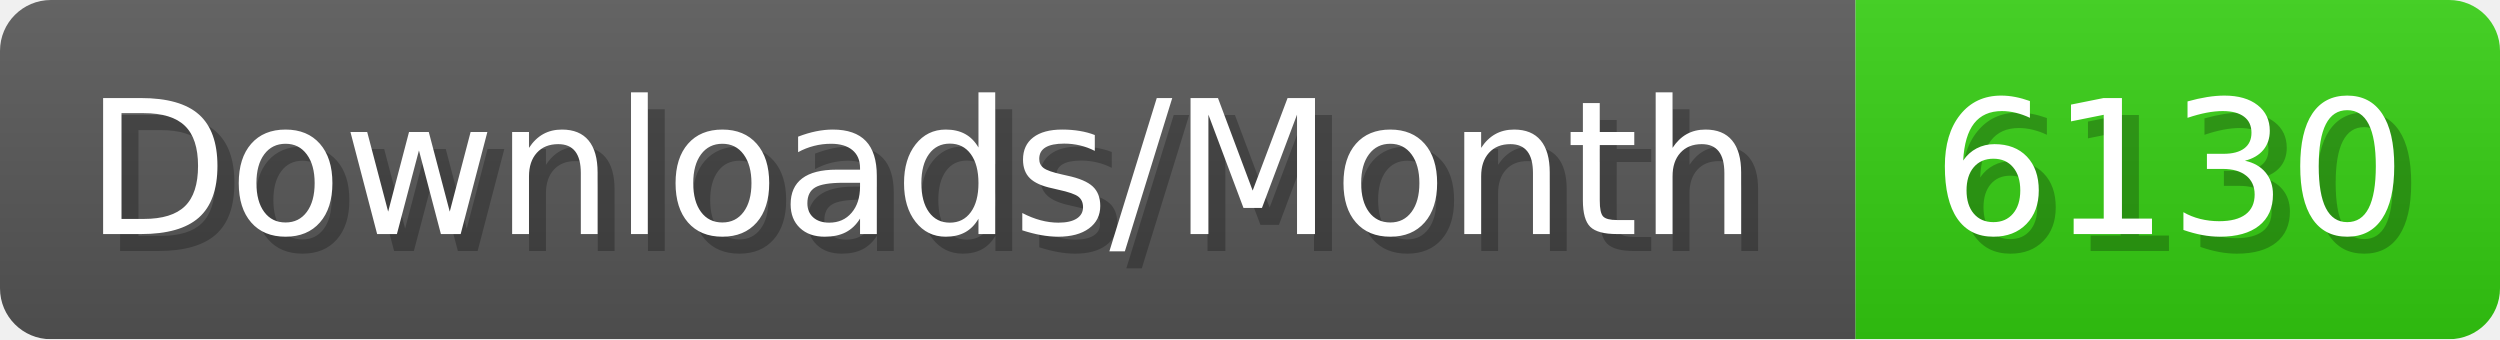
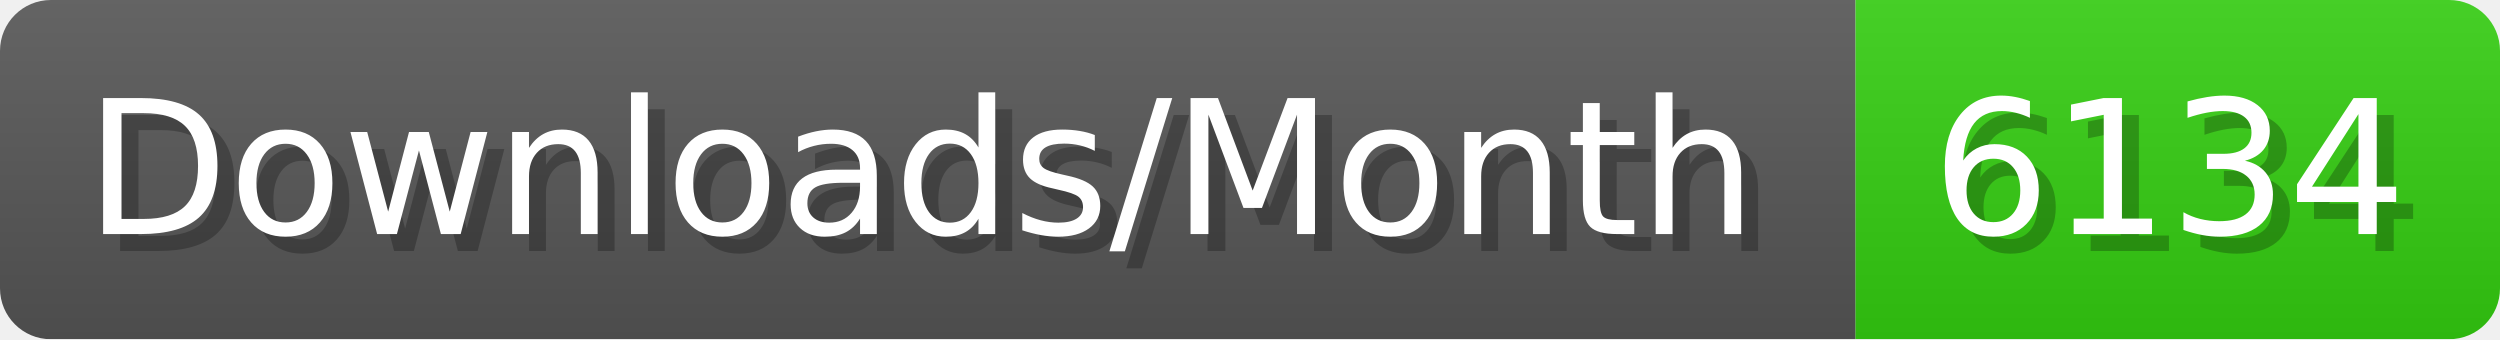
- <svg xmlns="http://www.w3.org/2000/svg" width="147.4" height="20" viewBox="0 0 1474 200" role="img" aria-label="Downloads/Month: 6130">
+ <svg xmlns="http://www.w3.org/2000/svg" width="147.4" height="20" viewBox="0 0 1474 200" role="img" aria-label="Downloads/Month: 6134">
  <linearGradient id="YlXUI" x2="0" y2="100%">
    <stop offset="0" stop-opacity=".1" stop-color="#EEE" />
    <stop offset="1" stop-opacity=".1" />
  </linearGradient>
  <mask id="JHhop">
    <rect width="1474" height="200" rx="30" fill="#FFF" />
  </mask>
  <g mask="url(#JHhop)">
    <rect width="1094" height="200" fill="#555" />
    <rect width="380" height="200" fill="#3C1" x="1094" />
    <rect width="1474" height="200" fill="url(#YlXUI)" />
  </g>
  <g aria-hidden="true" fill="#fff" text-anchor="start" font-family="Verdana,DejaVu Sans,sans-serif" font-size="110">
    <text x="60" y="148" textLength="994" fill="#000" opacity="0.25">Downloads/Month</text>
    <text x="50" y="138" textLength="994">Downloads/Month</text>
-     <text x="1149" y="148" textLength="280" fill="#000" opacity="0.25">6130</text>
-     <text x="1139" y="138" textLength="280">6130</text>
+     <text x="1149" y="148" textLength="280" fill="#000" opacity="0.25">6134</text>
+     <text x="1139" y="138" textLength="280">6134</text>
  </g>
</svg>
